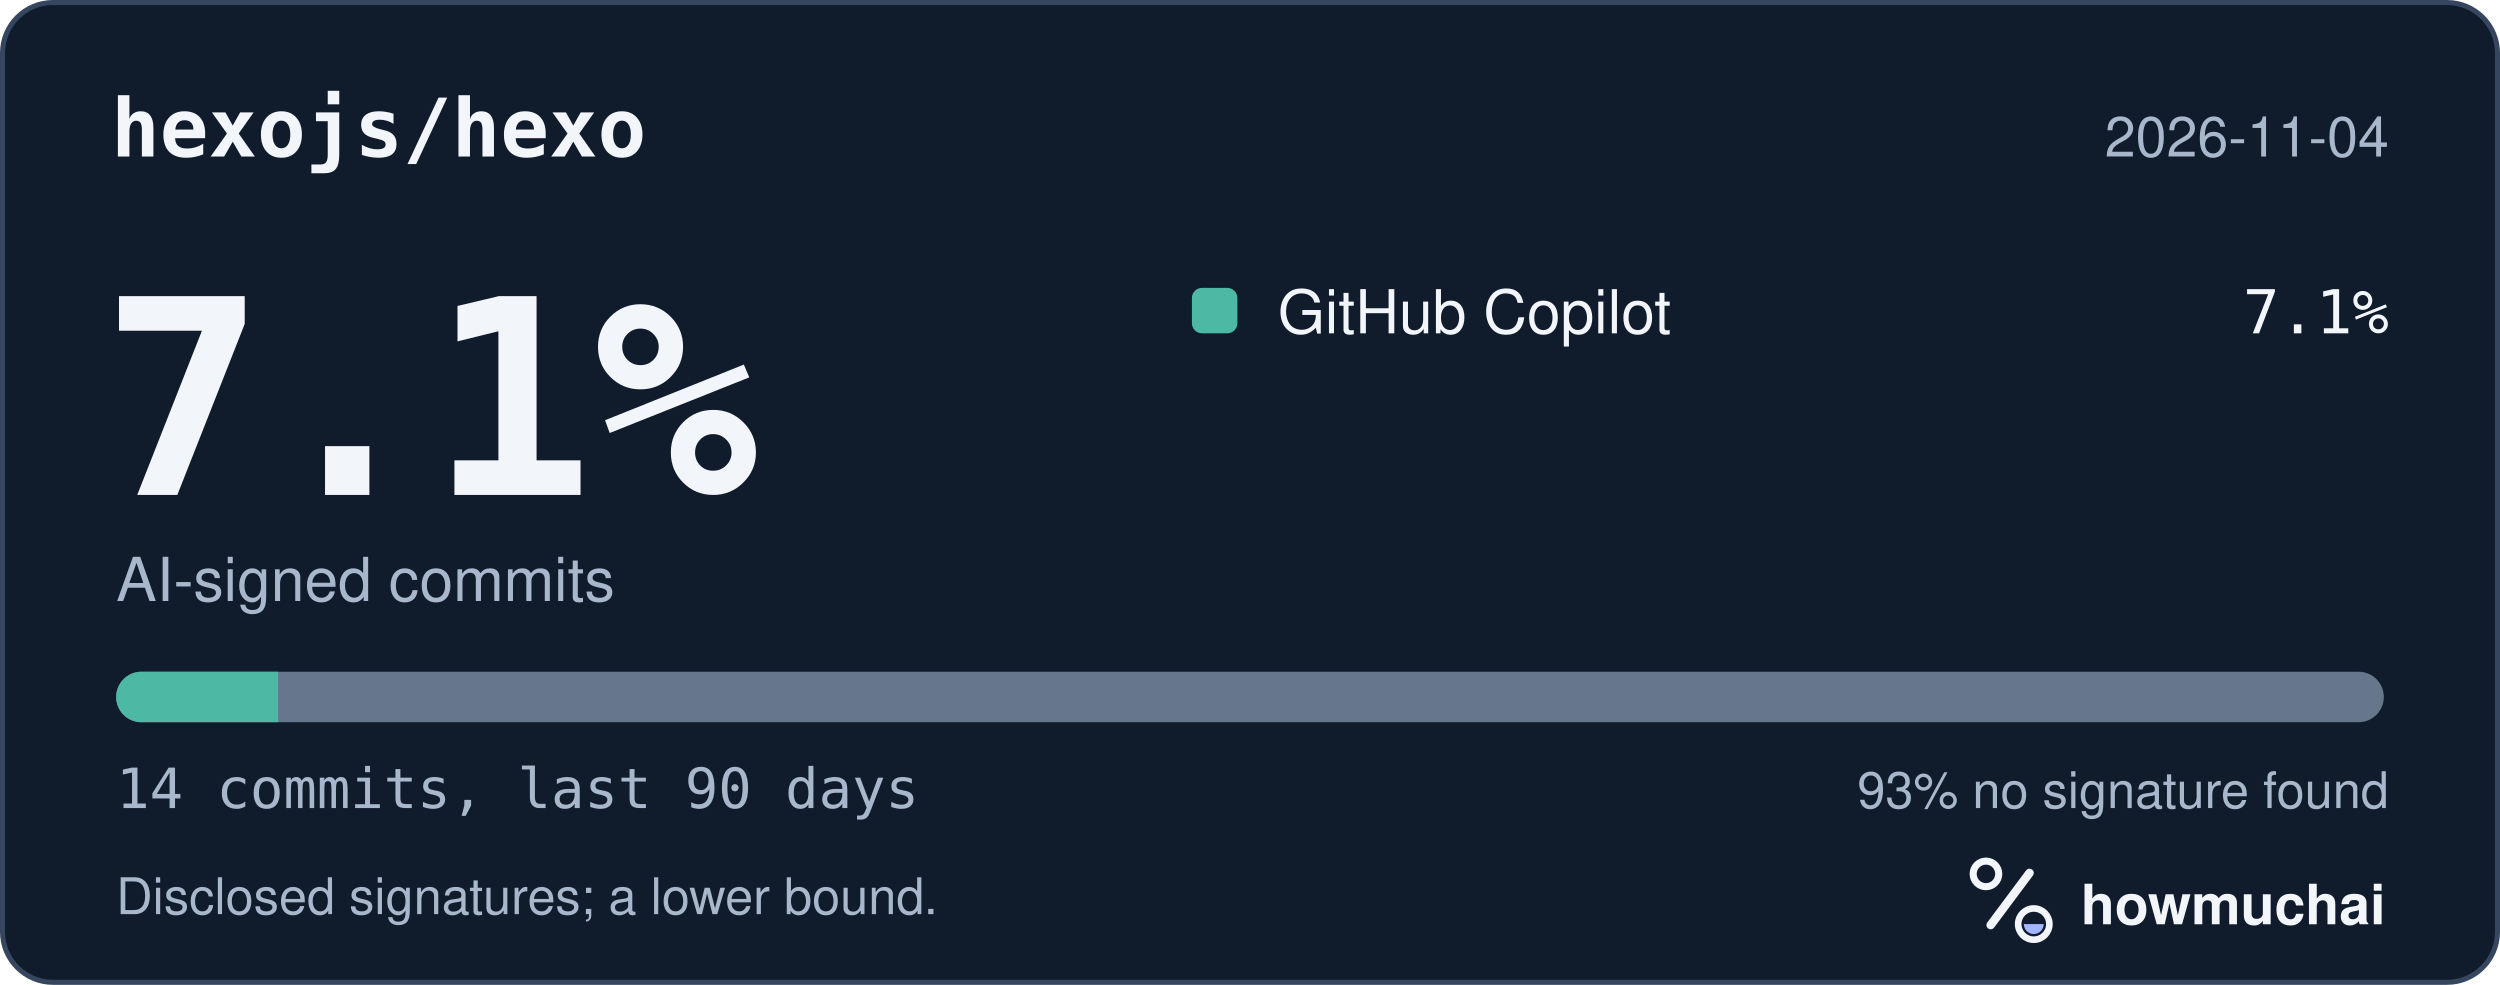
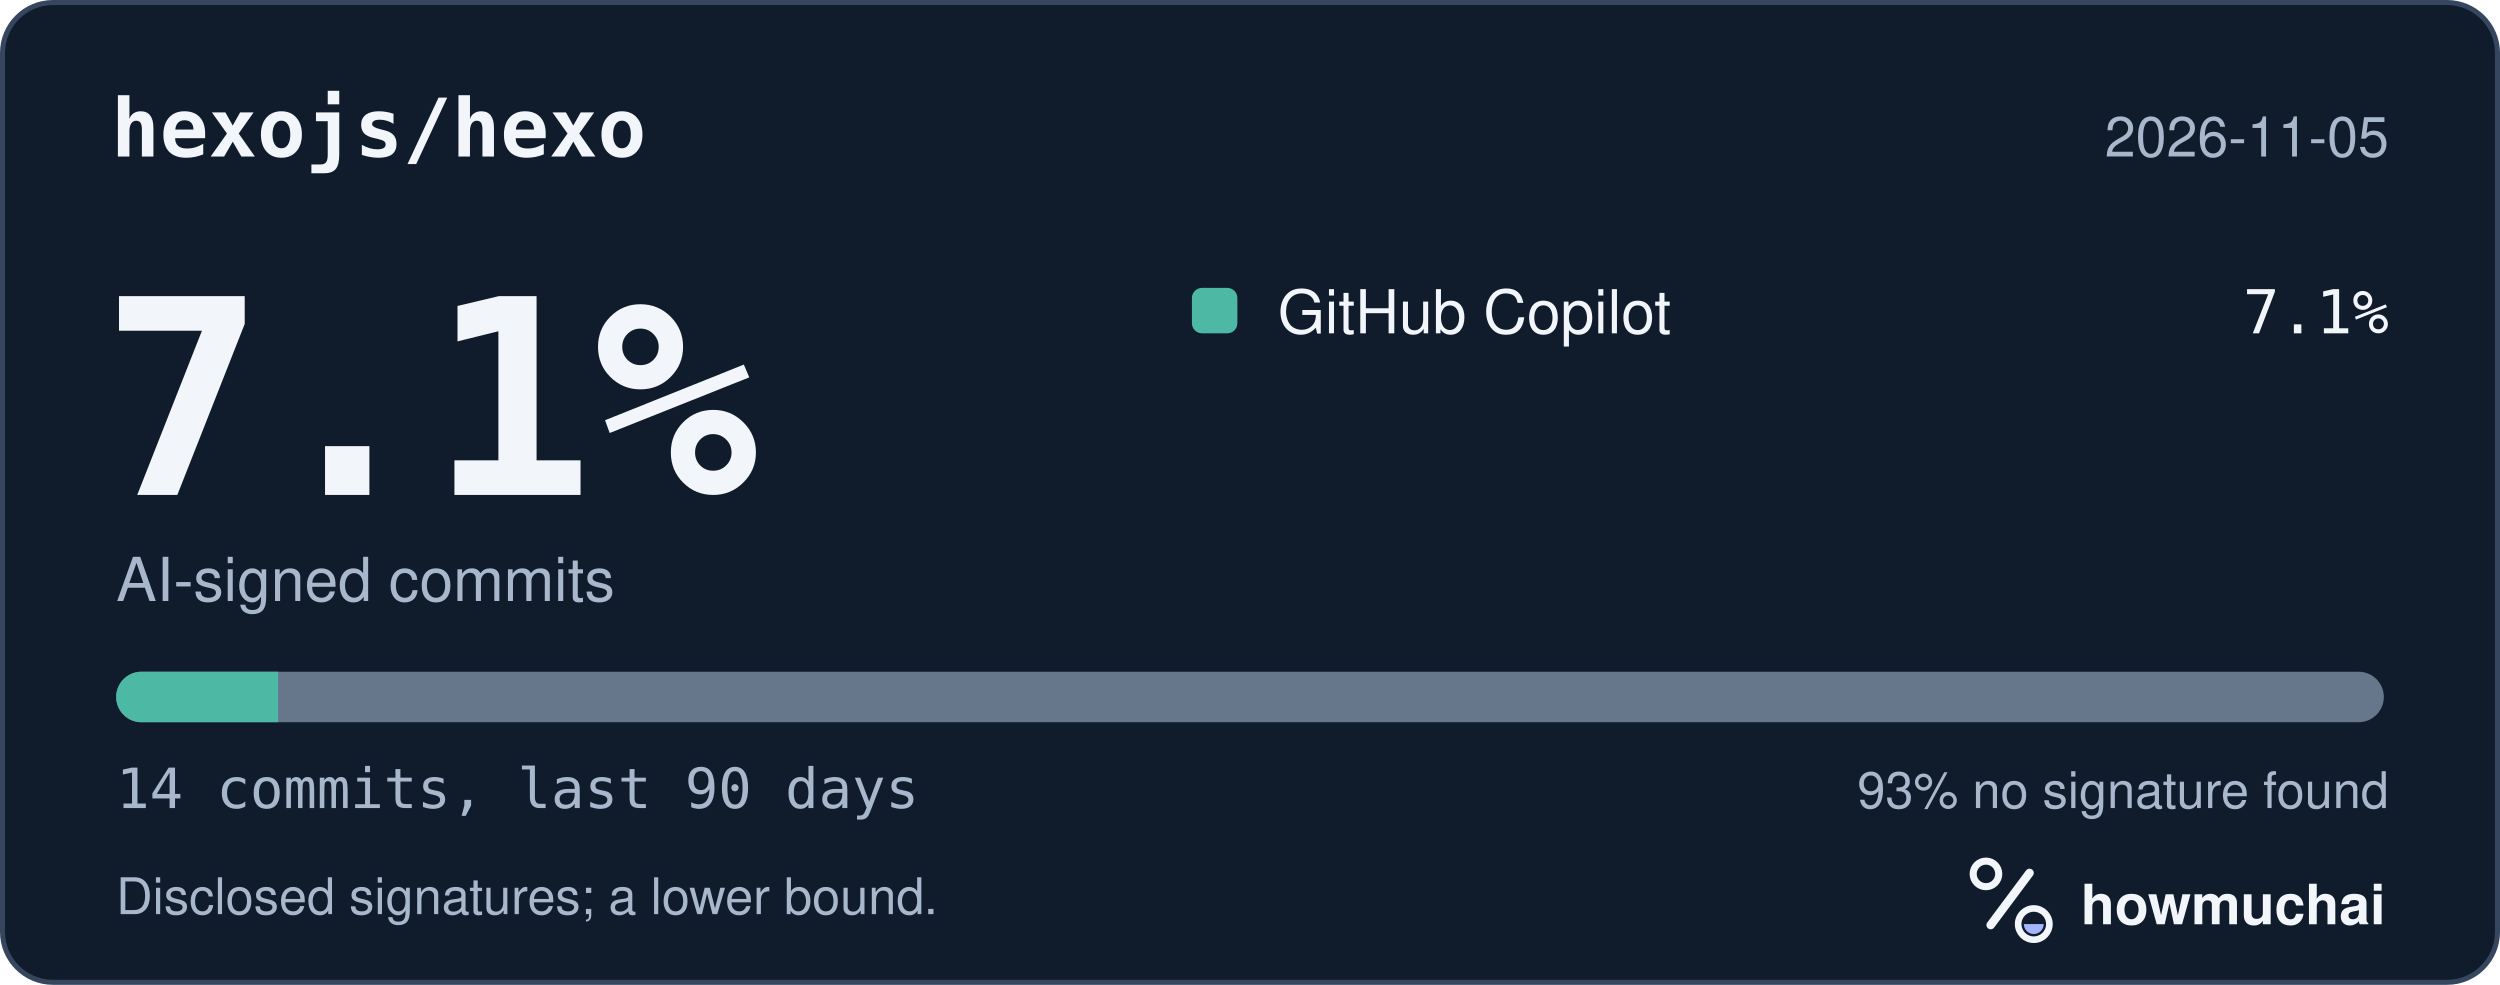
<svg xmlns="http://www.w3.org/2000/svg" width="495" height="195" viewBox="0 0 495 195" role="img" aria-labelledby="hm-t hm-d">
  <rect x="0.5" y="0.5" width="494" height="194" rx="10" fill="#101B2C" stroke="#35465E" />
  <text x="22" y="31" fill="#F2F5FA" font-family="ui-monospace, SF Mono, Menlo, Consolas, IBM Plex Mono, monospace" font-size="16" font-weight="600">hexojs/hexo</text>
-   <text x="473" y="31" fill="#A8B7CC" font-family="-apple-system, BlinkMacSystemFont, Segoe UI, Helvetica, Arial, Fira Sans, sans-serif" font-size="11" text-anchor="end">2026-11-04</text>
+   <text x="473" y="31" fill="#A8B7CC" font-family="-apple-system, BlinkMacSystemFont, Segoe UI, Helvetica, Arial, Fira Sans, sans-serif" font-size="11" text-anchor="end">2026-11-05</text>
  <text x="20" y="98" fill="#F2F5FA" font-family="ui-monospace, SF Mono, Menlo, Consolas, IBM Plex Mono, monospace" font-size="54" font-weight="700">7.1%</text>
  <text x="23" y="119" fill="#A8B7CC" font-family="-apple-system, BlinkMacSystemFont, Segoe UI, Helvetica, Arial, Fira Sans, sans-serif" font-size="12">AI-signed commits</text>
  <rect x="236" y="57" width="9" height="9" rx="2" fill="#4DB8A4" />
  <text x="253" y="66" fill="#F2F5FA" font-family="-apple-system, BlinkMacSystemFont, Segoe UI, Helvetica, Arial, Fira Sans, sans-serif" font-size="12">GitHub Copilot</text>
  <text x="473" y="66" fill="#F2F5FA" font-family="ui-monospace, SF Mono, Menlo, Consolas, IBM Plex Mono, monospace" font-size="12" text-anchor="end">7.1%</text>
  <defs>
    <clipPath id="hm-bar">
      <rect x="23" y="133" width="449" height="10" rx="5" />
    </clipPath>
  </defs>
  <rect x="23" y="133" width="449" height="10" rx="5" fill="#66768B" />
  <g clip-path="url(#hm-bar)">
    <rect x="23.00" y="133" width="32.07" height="10" fill="#4DB8A4" />
  </g>
  <text x="23" y="160" fill="#A8B7CC" font-family="ui-monospace, SF Mono, Menlo, Consolas, IBM Plex Mono, monospace" font-size="11">14 commits, last 90 days</text>
  <text x="473" y="160" fill="#A8B7CC" font-family="-apple-system, BlinkMacSystemFont, Segoe UI, Helvetica, Arial, Fira Sans, sans-serif" font-size="10" text-anchor="end">93% no signature found</text>
  <text x="23" y="181" fill="#A8B7CC" font-family="-apple-system, BlinkMacSystemFont, Segoe UI, Helvetica, Arial, Fira Sans, sans-serif" font-size="10">Disclosed signatures; a lower bound.</text>
  <g transform="translate(386 166) scale(0.046875)">
    <circle cx="154" cy="150" r="54" fill="none" stroke="#F2F5FA" stroke-width="30" />
    <path d="M174 366 338 146" fill="none" stroke="#F2F5FA" stroke-width="36" stroke-linecap="round" />
    <circle cx="356" cy="362" r="66" fill="none" stroke="#F2F5FA" stroke-width="28" />
    <path d="M314 362a42 42 0 0 0 84 0Z" fill="#A4B5FF" />
  </g>
  <text x="412" y="183" fill="#F2F5FA" font-family="-apple-system, BlinkMacSystemFont, Segoe UI, Helvetica, Arial, Fira Sans, sans-serif" font-size="11" font-weight="650">howmuchai</text>
</svg>
